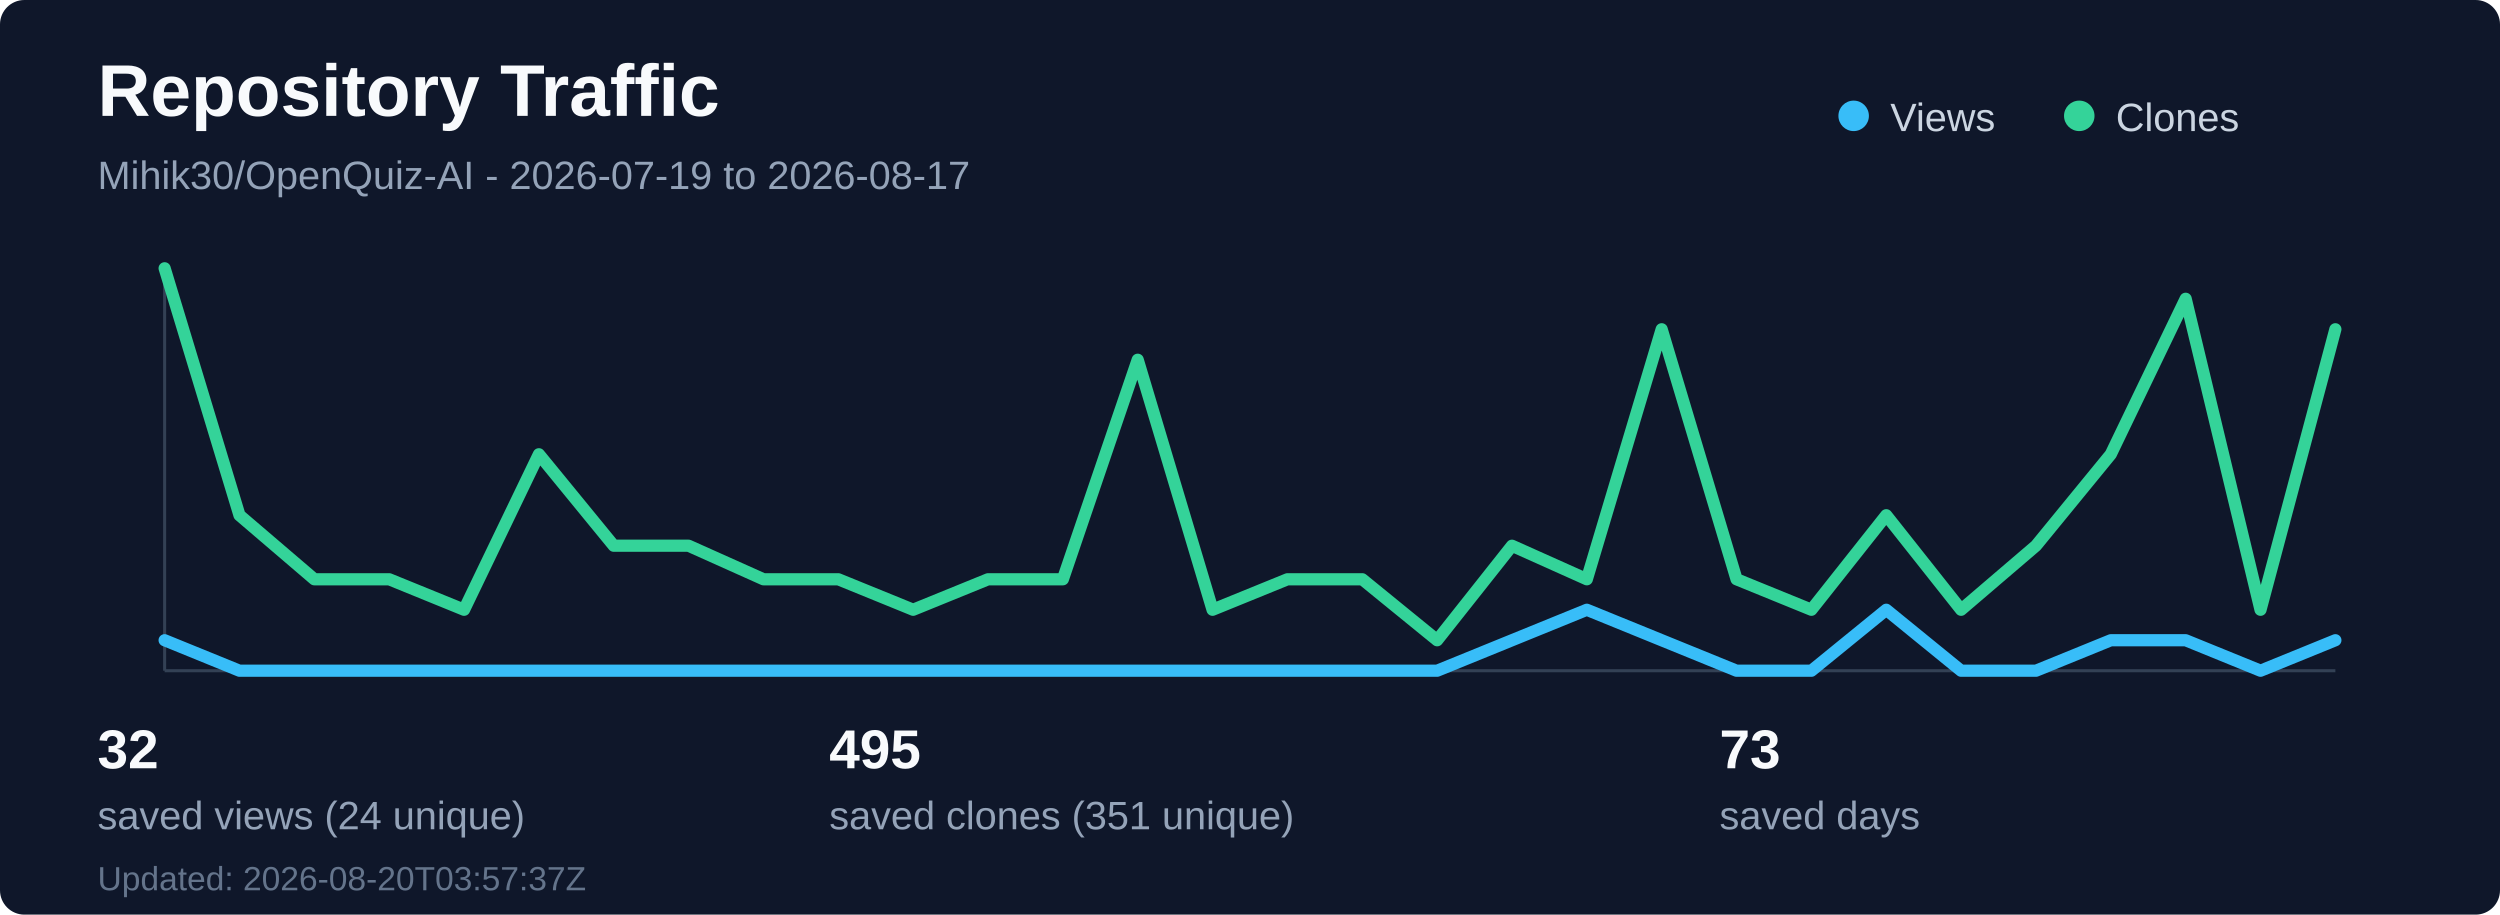
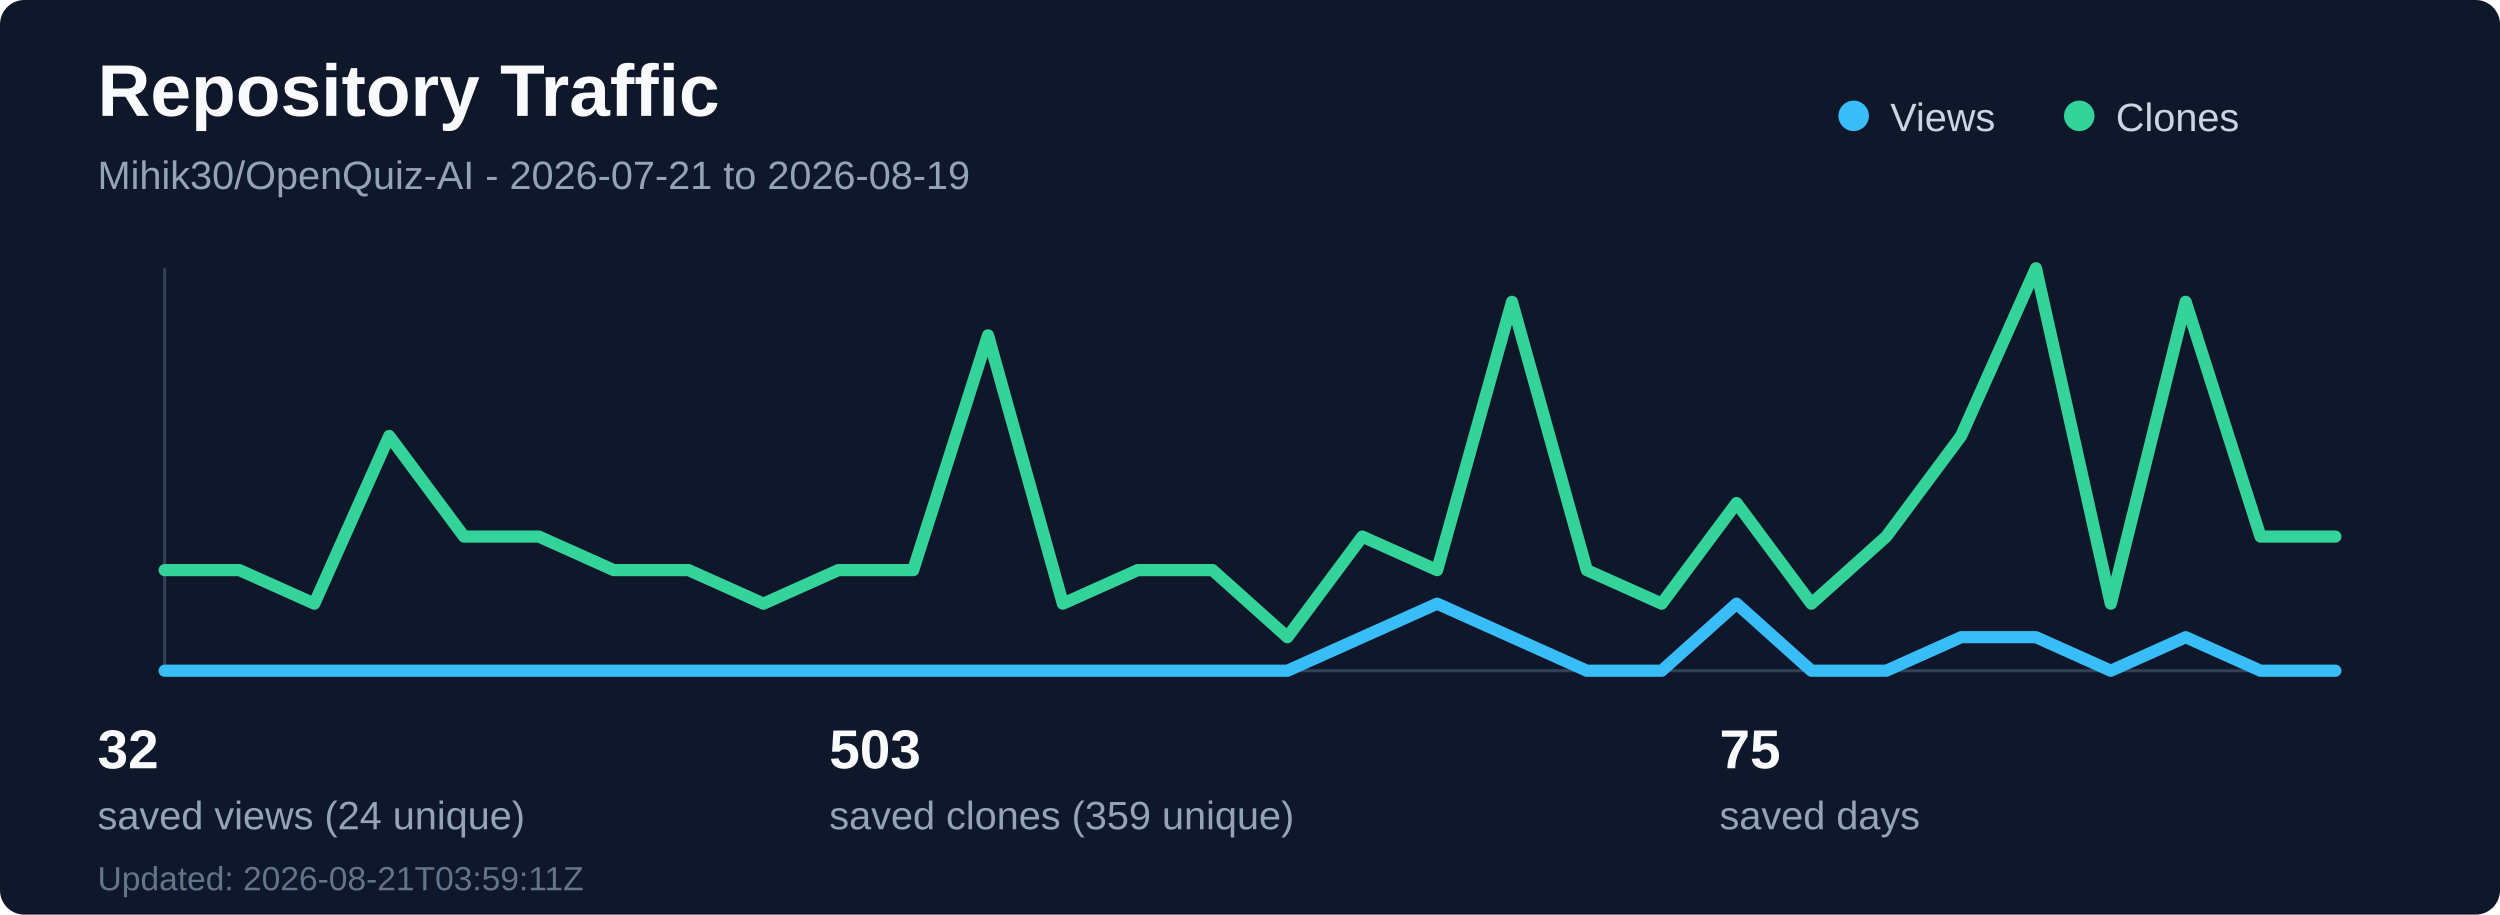
<svg xmlns="http://www.w3.org/2000/svg" width="820" height="300" viewBox="0 0 820 300" fill="none" role="img" aria-labelledby="title desc">
  <rect width="820" height="300" rx="8" fill="#0f172a" />
  <text x="32" y="38" fill="#f8fafc" font-family="Segoe UI, Arial, sans-serif" font-size="24" font-weight="700">Repository Traffic</text>
-   <text x="32" y="62" fill="#94a3b8" font-family="Segoe UI, Arial, sans-serif" font-size="13">Mihik30/OpenQuiz-AI - 2026-07-19 to 2026-08-17</text>
+   <text x="32" y="62" fill="#94a3b8" font-family="Segoe UI, Arial, sans-serif" font-size="13">Mihik30/OpenQuiz-AI - 2026-07-21 to 2026-08-19</text>
  <line x1="54" y1="220" x2="766" y2="220" stroke="#334155" stroke-width="1" />
  <line x1="54" y1="88" x2="54" y2="220" stroke="#334155" stroke-width="1" />
-   <polyline points="54.0,210 78.55,220 103.1,220 127.66,220 152.21,220 176.76,220 201.31,220 225.86,220 250.41,220 274.97,220 299.52,220 324.07,220 348.62,220 373.17,220 397.72,220 422.28,220 446.83,220 471.38,220 495.93,210 520.48,200 545.03,210 569.59,220 594.14,220 618.69,200 643.24,220 667.79,220 692.34,210 716.9,210 741.45,220 766.0,210" fill="none" stroke="#38bdf8" stroke-width="4" stroke-linecap="round" stroke-linejoin="round" />
-   <polyline points="54.0,88 78.55,169 103.1,190 127.66,190 152.21,200 176.76,149 201.31,179 225.86,179 250.41,190 274.97,190 299.52,200 324.07,190 348.62,190 373.17,118 397.72,200 422.28,190 446.83,190 471.38,210 495.93,179 520.48,190 545.03,108 569.59,190 594.14,200 618.69,169 643.24,200 667.79,179 692.34,149 716.9,98 741.45,200 766.0,108" fill="none" stroke="#34d399" stroke-width="4" stroke-linecap="round" stroke-linejoin="round" />
+   <polyline points="54.0,220 78.55,220 103.1,220 127.66,220 152.21,220 176.76,220 201.31,220 225.86,220 250.41,220 274.97,220 299.52,220 324.07,220 348.62,220 373.17,220 397.72,220 422.28,220 446.83,209 471.38,198 495.93,209 520.48,220 545.03,220 569.59,198 594.14,220 618.69,220 643.24,209 667.79,209 692.34,220 716.9,209 741.45,220 766.0,220" fill="none" stroke="#38bdf8" stroke-width="4" stroke-linecap="round" stroke-linejoin="round" />
+   <polyline points="54.0,187 78.55,187 103.1,198 127.66,143 152.21,176 176.76,176 201.31,187 225.86,187 250.41,198 274.97,187 299.52,187 324.07,110 348.62,198 373.17,187 397.72,187 422.28,209 446.83,176 471.38,187 495.93,99 520.48,187 545.03,198 569.59,165 594.14,198 618.69,176 643.24,143 667.79,88 692.34,198 716.9,99 741.45,176 766.0,176" fill="none" stroke="#34d399" stroke-width="4" stroke-linecap="round" stroke-linejoin="round" />
  <circle cx="608" cy="38" r="5" fill="#38bdf8" />
  <text x="620" y="43" fill="#cbd5e1" font-family="Segoe UI, Arial, sans-serif" font-size="13">Views</text>
  <circle cx="682" cy="38" r="5" fill="#34d399" />
  <text x="694" y="43" fill="#cbd5e1" font-family="Segoe UI, Arial, sans-serif" font-size="13">Clones</text>
  <text x="32" y="252" fill="#f8fafc" font-family="Segoe UI, Arial, sans-serif" font-size="18" font-weight="700">32</text>
  <text x="32" y="272" fill="#94a3b8" font-family="Segoe UI, Arial, sans-serif" font-size="13">saved views (24 unique)</text>
-   <text x="272" y="252" fill="#f8fafc" font-family="Segoe UI, Arial, sans-serif" font-size="18" font-weight="700">495</text>
-   <text x="272" y="272" fill="#94a3b8" font-family="Segoe UI, Arial, sans-serif" font-size="13">saved clones (351 unique)</text>
-   <text x="564" y="252" fill="#f8fafc" font-family="Segoe UI, Arial, sans-serif" font-size="18" font-weight="700">73</text>
+   <text x="272" y="252" fill="#f8fafc" font-family="Segoe UI, Arial, sans-serif" font-size="18" font-weight="700">503</text>
+   <text x="272" y="272" fill="#94a3b8" font-family="Segoe UI, Arial, sans-serif" font-size="13">saved clones (359 unique)</text>
+   <text x="564" y="252" fill="#f8fafc" font-family="Segoe UI, Arial, sans-serif" font-size="18" font-weight="700">75</text>
  <text x="564" y="272" fill="#94a3b8" font-family="Segoe UI, Arial, sans-serif" font-size="13">saved days</text>
-   <text x="32" y="292" fill="#64748b" font-family="Segoe UI, Arial, sans-serif" font-size="11">Updated: 2026-08-20T03:57:37Z</text>
+   <text x="32" y="292" fill="#64748b" font-family="Segoe UI, Arial, sans-serif" font-size="11">Updated: 2026-08-21T03:59:11Z</text>
</svg>
